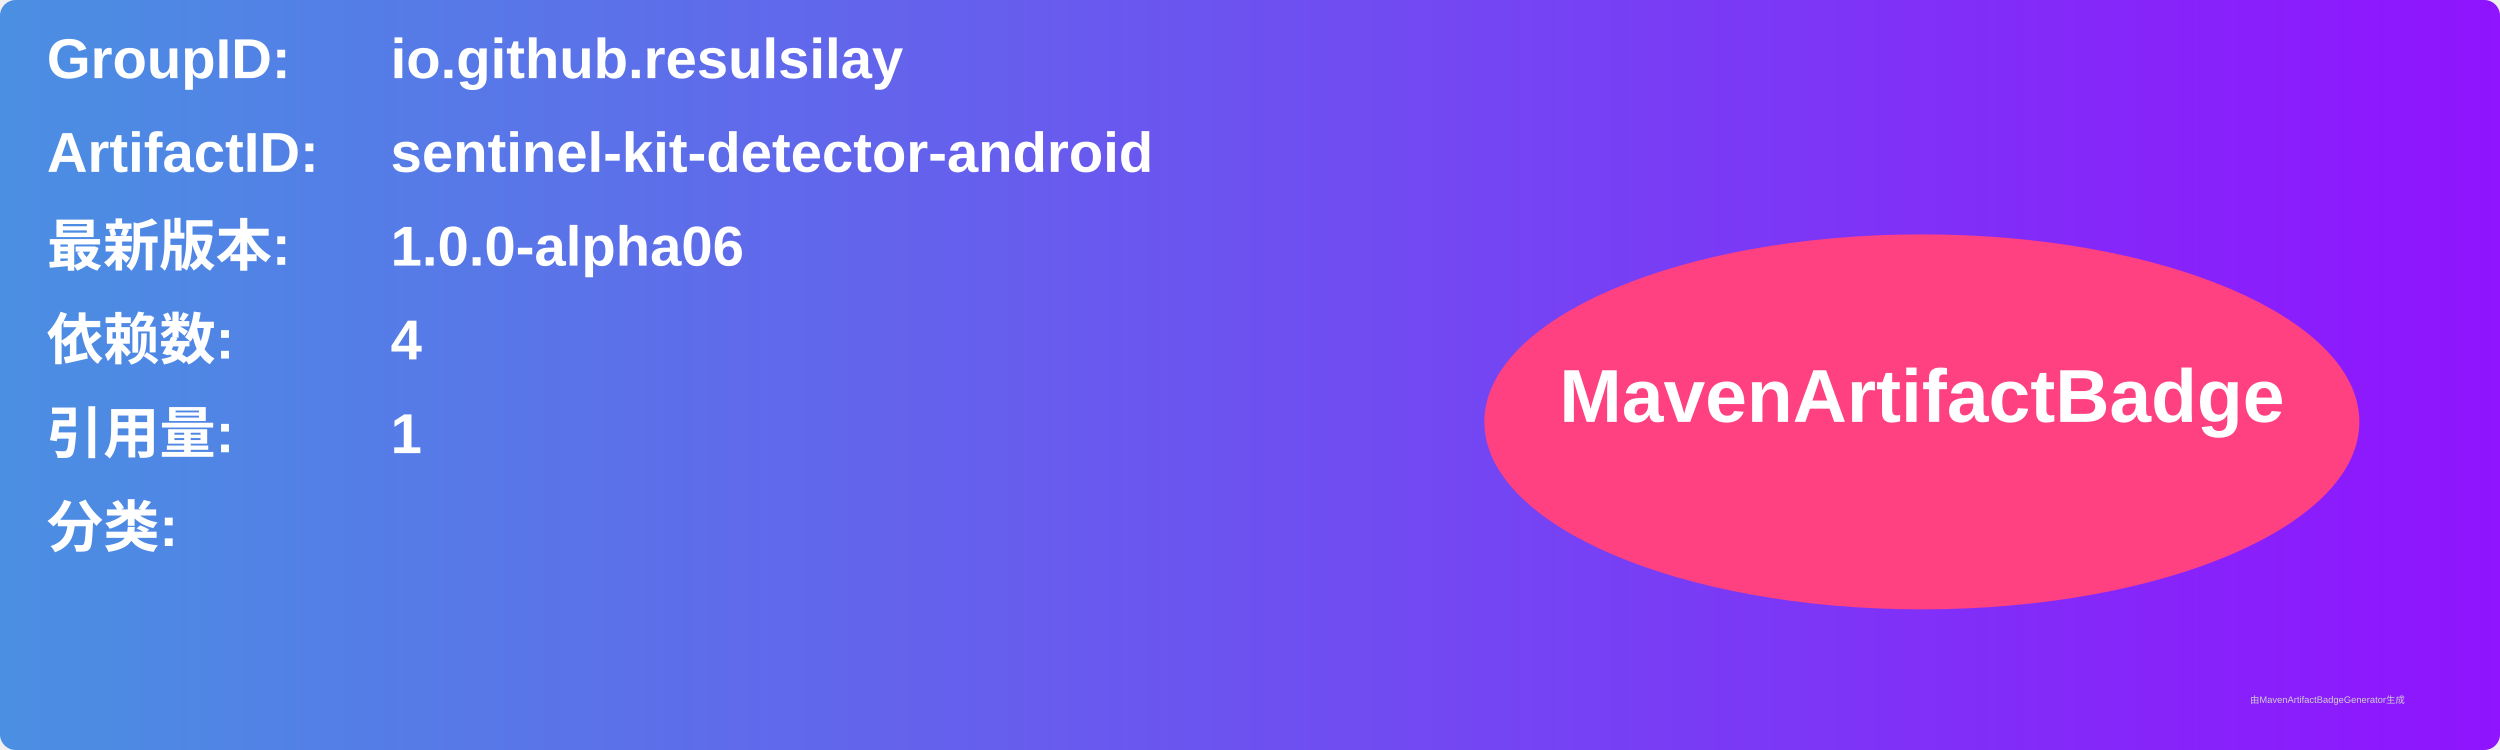
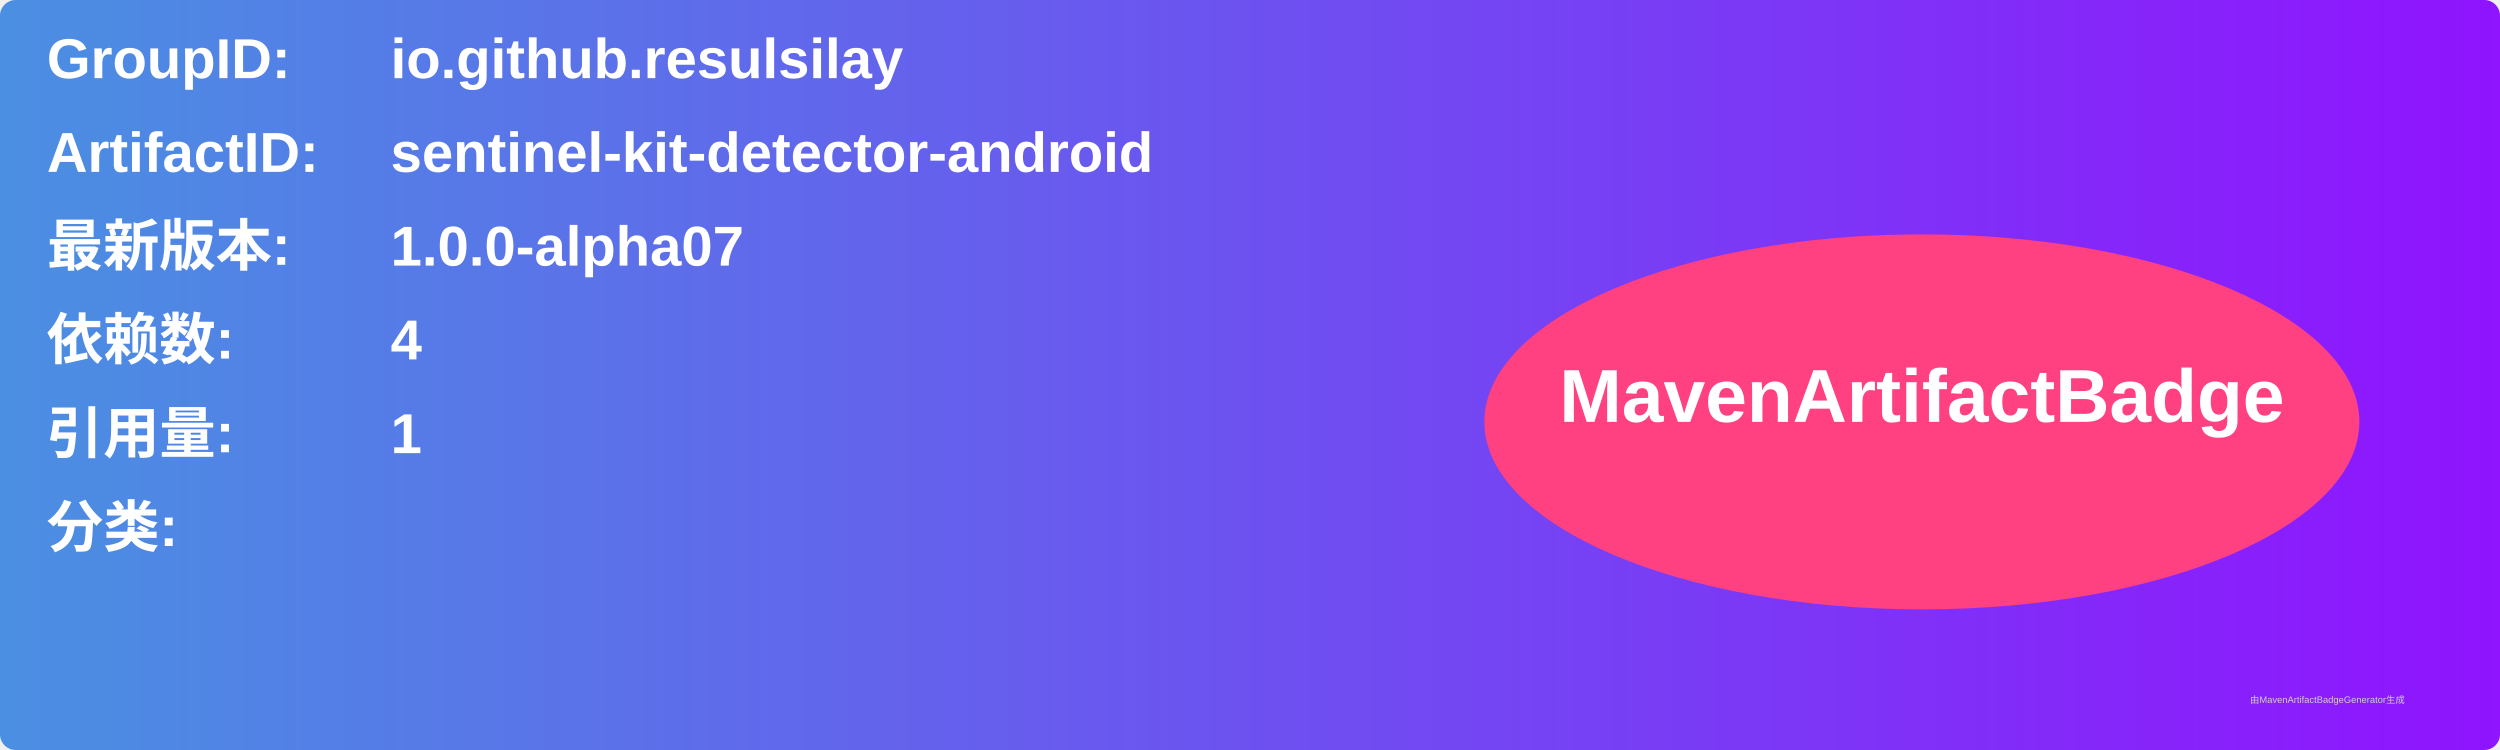
<svg xmlns="http://www.w3.org/2000/svg" width="800" height="240" viewBox="0 0 800 240">
  <linearGradient id="grad" x1="0%" y1="0%" x2="100%" y2="0%">
    <stop offset="0%" stop-color="#4a90e2" />
    <stop offset="100%" stop-color="#9013fe" />
  </linearGradient>
  <rect width="100%" height="100%" rx="5" ry="5" fill="url(#grad)" />
  <g transform="translate(15, 15)">
    <text x="0" y="10" font-family="Arial" font-size="18" fill="white" font-weight="bold" width="260">GroupID:</text>
    <text x="110" y="10" font-family="Arial" font-size="18" fill="white" font-weight="bold" width="460">io.github.resulsilay</text>
    <text x="0" y="40" font-family="Arial" font-size="18" fill="white" font-weight="bold" width="260">ArtifactID:</text>
    <text x="110" y="40" font-family="Arial" font-size="18" fill="white" font-weight="bold" width="460">sentinel-kit-detector-android</text>
    <text x="0" y="70" font-family="Arial" font-size="18" fill="white" font-weight="bold">最新版本:</text>
    <text x="110" y="70" font-family="Arial" font-size="18" fill="white" font-weight="bold">
-       <tspan font-weight="bold">1.0.0-alpha06</tspan>
+       <tspan font-weight="bold">1.0.0-alpha07</tspan>
    </text>
    <text x="0" y="100" font-family="Arial" font-size="18" fill="white" font-weight="bold">依赖数: </text>
    <text x="110" y="100" font-family="Arial" font-size="18" fill="white">
      <tspan font-weight="bold">4</tspan>
    </text>
    <text x="0" y="130" font-family="Arial" font-size="18" fill="white" font-weight="bold">引用量: </text>
    <text x="110" y="130" font-family="Arial" font-size="18" fill="white">
      <tspan font-weight="bold">1</tspan>
    </text>
    <text x="0" y="160" font-family="Arial" font-size="18" fill="white" font-weight="bold">分类:</text>
    <text x="10" y="190" font-family="Arial" font-size="10" fill="white">
      <tspan font-weight="bold" />
    </text>
    <ellipse cx="600" cy="120" rx="140" ry="60" fill="#ff4081" />
    <text x="600" y="120" text-anchor="middle" font-family="Arial" font-size="24" fill="white" font-weight="bold">MavenArtifactBadge</text>
  </g>
  <text x="720" y="225" font-family="Arial" font-size="3" fill="#d0d0d0">由MavenArtifactBadgeGenerator生成</text>
</svg>
